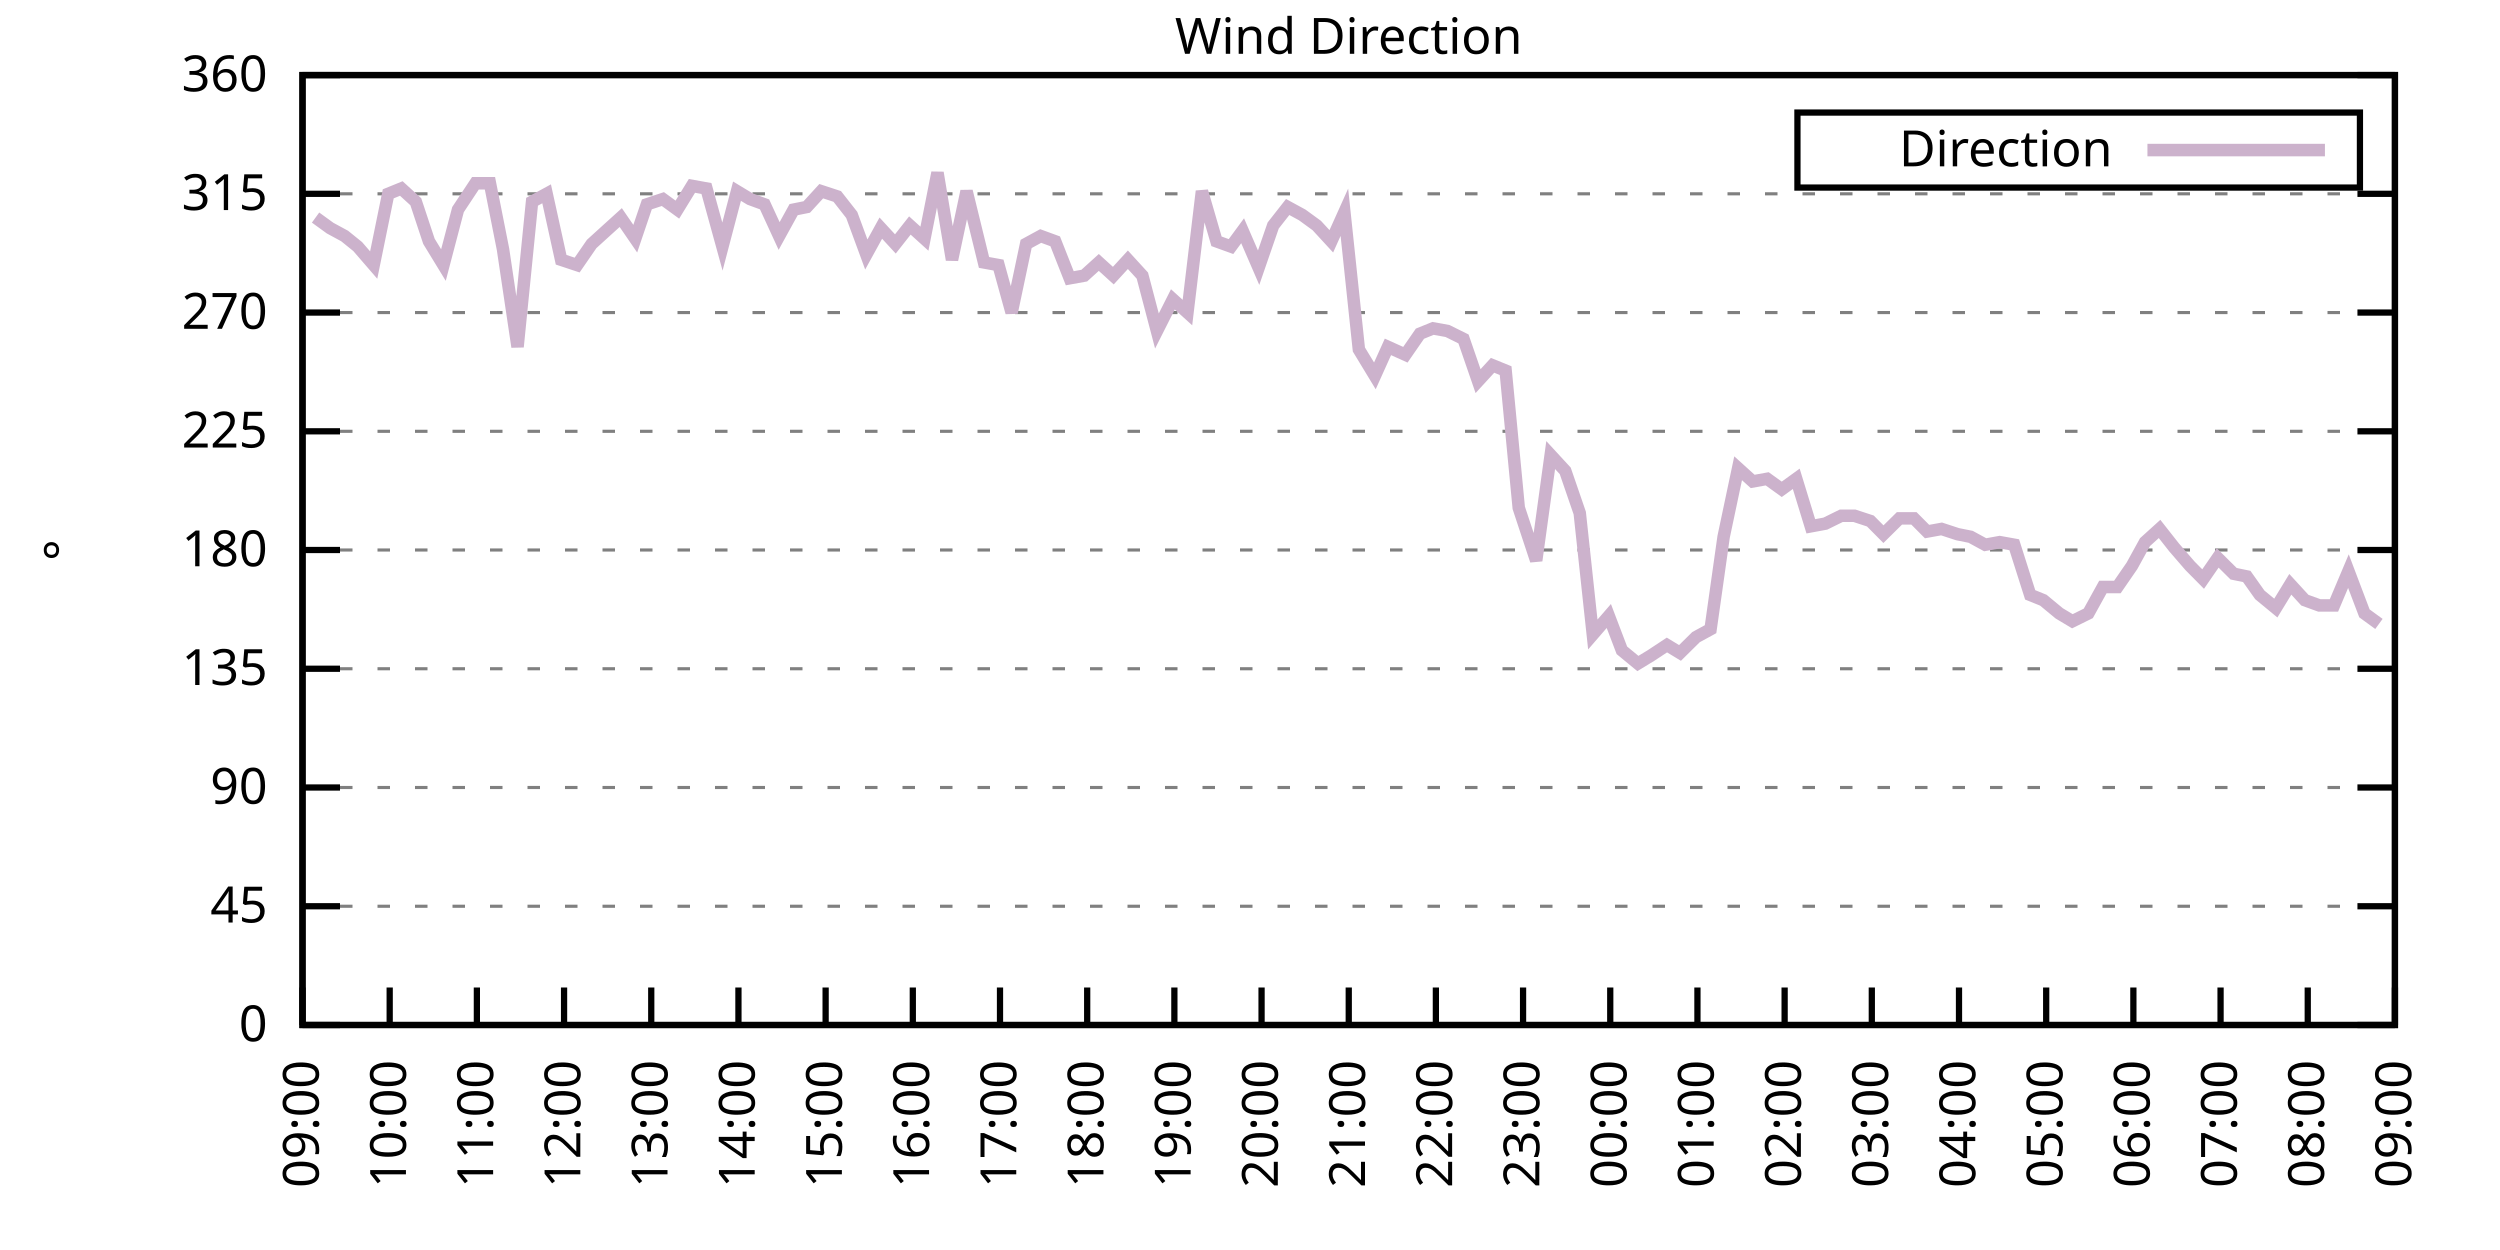
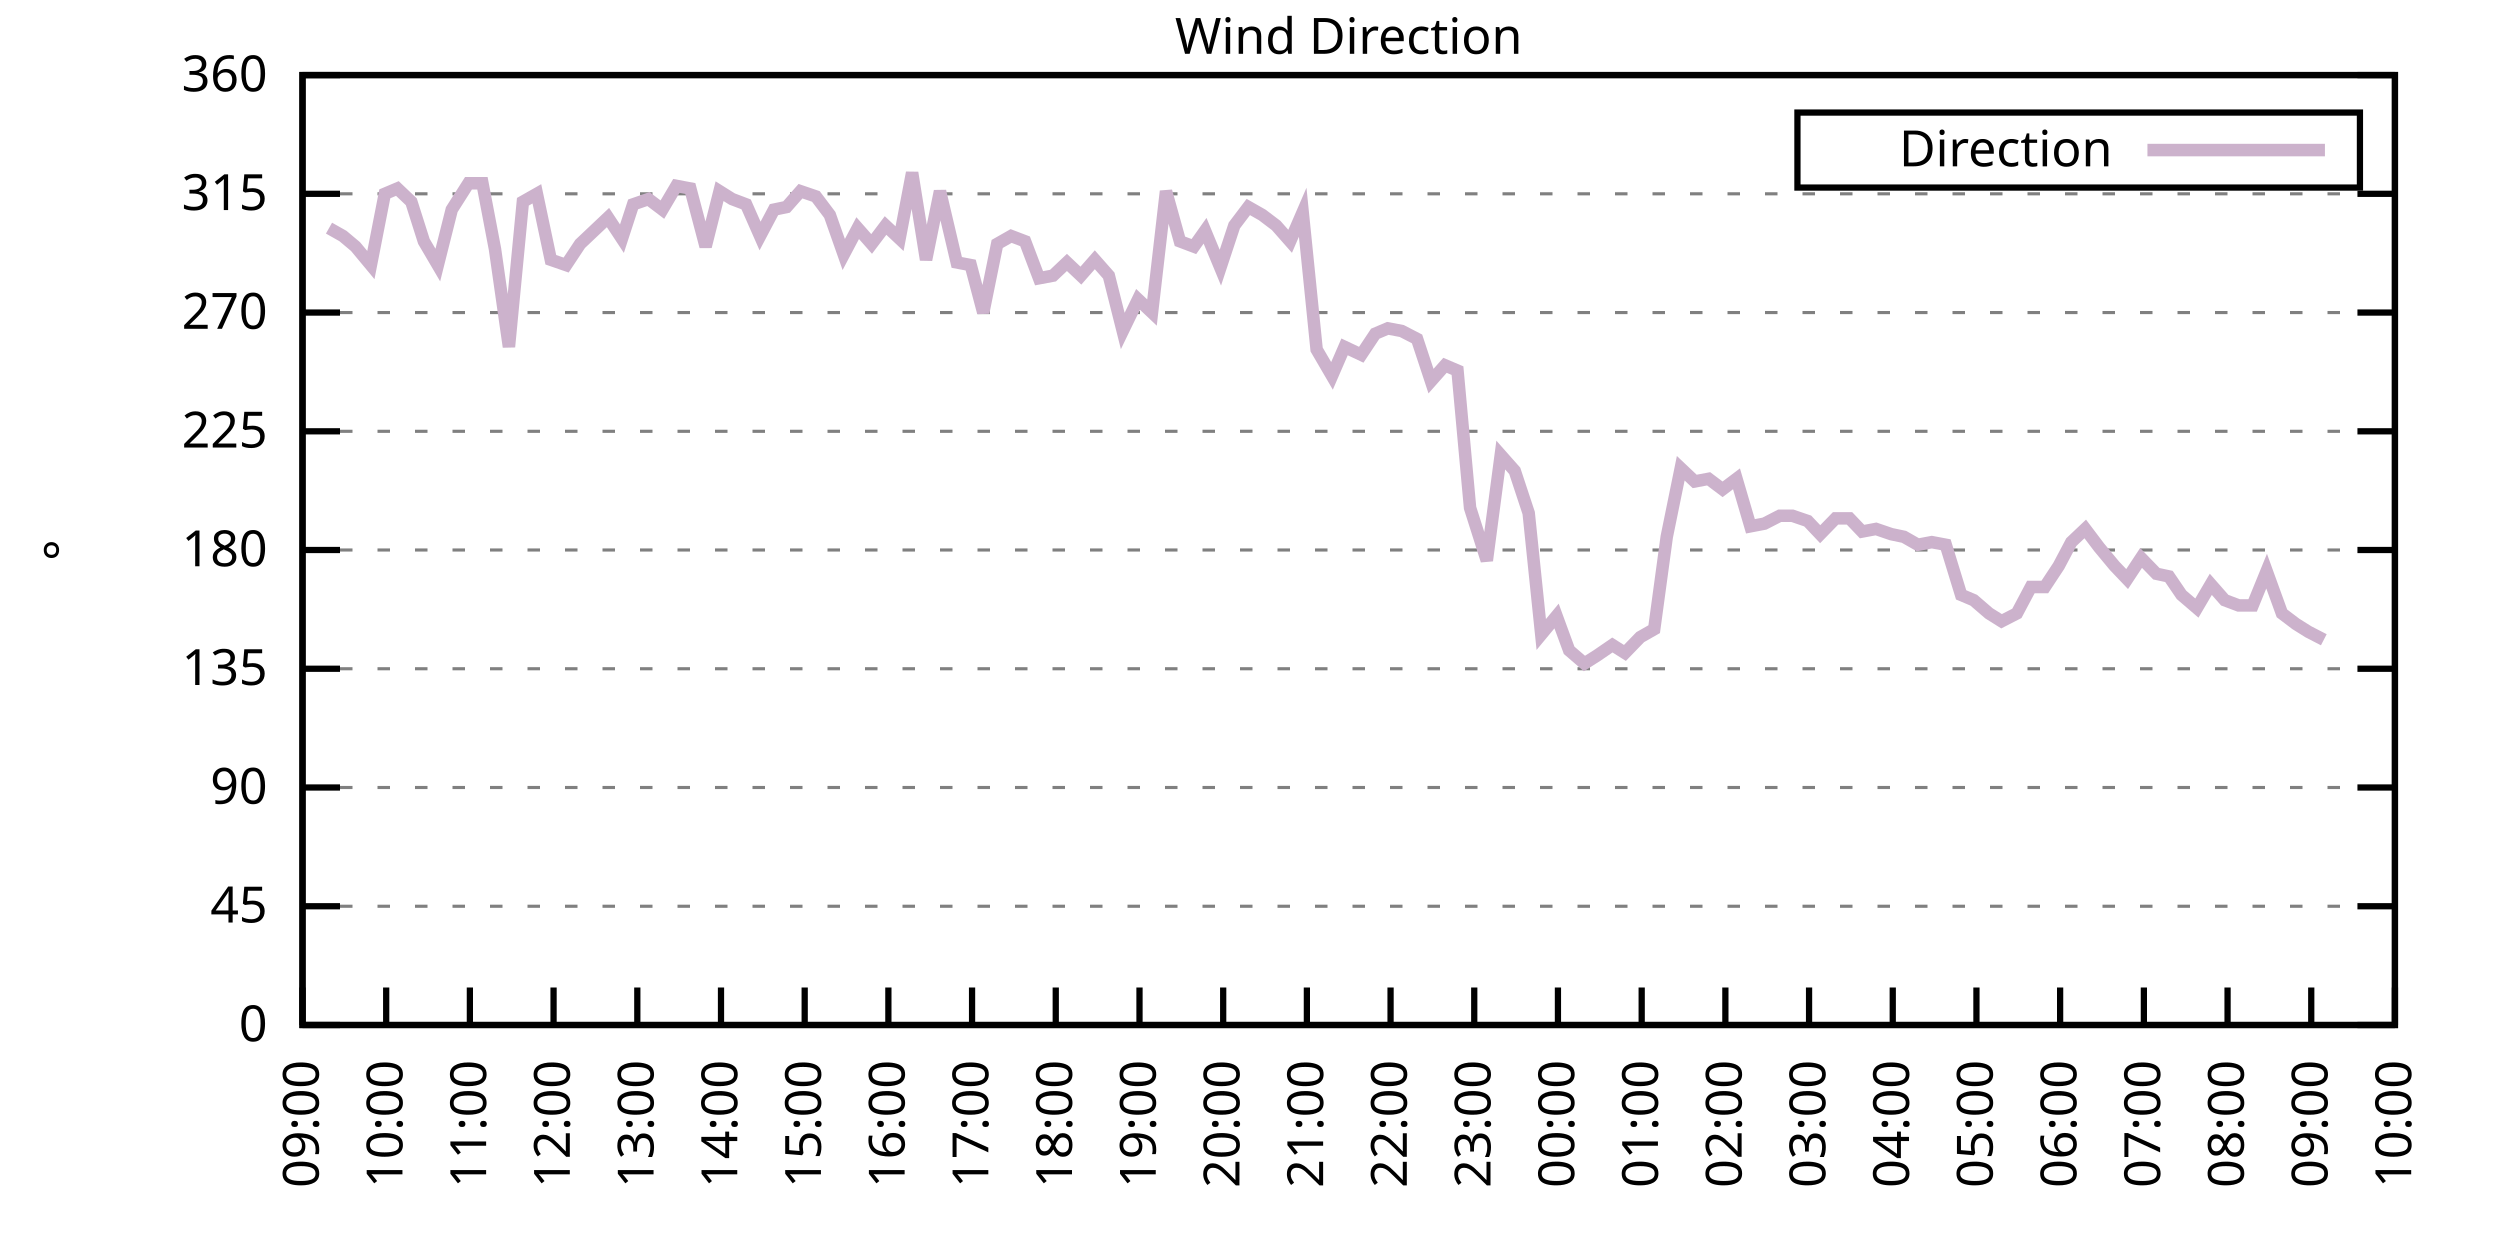
<svg xmlns="http://www.w3.org/2000/svg" xmlns:xlink="http://www.w3.org/1999/xlink" width="400" height="200" viewBox="0 0 400 200">
  <g id="gnuplot_canvas">
    <rect x="0" y="0" width="400" height="200" fill="none" />
    <defs>
      <circle id="gpDot" r="0.5" stroke-width="0.5" stroke="currentColor" />
      <path id="gpPt0" stroke-width="0.333" stroke="currentColor" d="M-1,0 h2 M0,-1 v2" />
      <path id="gpPt1" stroke-width="0.333" stroke="currentColor" d="M-1,-1 L1,1 M1,-1 L-1,1" />
      <path id="gpPt2" stroke-width="0.333" stroke="currentColor" d="M-1,0 L1,0 M0,-1 L0,1 M-1,-1 L1,1 M-1,1 L1,-1" />
      <rect id="gpPt3" stroke-width="0.333" stroke="currentColor" x="-1" y="-1" width="2" height="2" />
      <rect id="gpPt4" stroke-width="0.333" stroke="currentColor" fill="currentColor" x="-1" y="-1" width="2" height="2" />
      <circle id="gpPt5" stroke-width="0.333" stroke="currentColor" cx="0" cy="0" r="1" />
      <use xlink:href="#gpPt5" id="gpPt6" fill="currentColor" stroke="none" />
      <path id="gpPt7" stroke-width="0.333" stroke="currentColor" d="M0,-1.33 L-1.33,0.67 L1.33,0.67 z" />
      <use xlink:href="#gpPt7" id="gpPt8" fill="currentColor" stroke="none" />
      <use xlink:href="#gpPt7" id="gpPt9" stroke="currentColor" transform="rotate(180)" />
      <use xlink:href="#gpPt9" id="gpPt10" fill="currentColor" stroke="none" />
      <use xlink:href="#gpPt3" id="gpPt11" stroke="currentColor" transform="rotate(45)" />
      <use xlink:href="#gpPt11" id="gpPt12" fill="currentColor" stroke="none" />
      <path id="gpPt13" stroke-width="0.333" stroke="currentColor" d="M0,1.330 L1.265,0.411 L0.782,-1.067 L-0.782,-1.076 L-1.265,0.411 z" />
      <use xlink:href="#gpPt13" id="gpPt14" fill="currentColor" stroke="none" />
      <filter id="textbox" filterUnits="objectBoundingBox" x="0" y="0" height="1" width="1">
        <feFlood flood-color="white" flood-opacity="1" result="bgnd" />
        <feComposite in="SourceGraphic" in2="bgnd" operator="atop" />
      </filter>
      <filter id="greybox" filterUnits="objectBoundingBox" x="0" y="0" height="1" width="1">
        <feFlood flood-color="lightgrey" flood-opacity="1" result="grey" />
        <feComposite in="SourceGraphic" in2="grey" operator="atop" />
      </filter>
    </defs>
    <g fill="none" color="white" stroke="currentColor" stroke-width="1.00" stroke-linecap="butt" stroke-linejoin="miter">
</g>
    <g fill="none" color="black" stroke="currentColor" stroke-width="1.00" stroke-linecap="butt" stroke-linejoin="miter">
      <g stroke="none" shape-rendering="crispEdges">
        <polygon fill="rgb(255, 255, 255)" points="48.40,164.00 383.18,164.00 383.18,12.02 48.40,12.02 " />
      </g>
    </g>
    <g fill="none" color="black" stroke="currentColor" stroke-width="1.00" stroke-linecap="butt" stroke-linejoin="miter">
</g>
    <g fill="none" color="black" stroke="black" stroke-width="0.50" stroke-linecap="butt" stroke-linejoin="miter">
</g>
    <g fill="none" color="gray" stroke="currentColor" stroke-width="0.50" stroke-linecap="butt" stroke-linejoin="miter">
      <path stroke="gray" stroke-dasharray="2,4" class="gridline" d="M48.40,164.00 L383.19,164.00  " />
    </g>
    <g fill="none" color="gray" stroke="gray" stroke-width="1.00" stroke-linecap="butt" stroke-linejoin="miter">
</g>
    <g fill="none" color="black" stroke="currentColor" stroke-width="1.00" stroke-linecap="butt" stroke-linejoin="miter">
      <path stroke="black" d="M48.40,164.00 L54.40,164.00 M383.19,164.00 L377.19,164.00  " />
      <g transform="translate(42.80,166.60)" stroke="none" fill="black" font-family="Sans" font-size="8.00" text-anchor="end">
        <text>
          <tspan font-family="Sans"> 0</tspan>
        </text>
      </g>
    </g>
    <g fill="none" color="black" stroke="currentColor" stroke-width="1.00" stroke-linecap="butt" stroke-linejoin="miter">
</g>
    <g fill="none" color="black" stroke="black" stroke-width="0.50" stroke-linecap="butt" stroke-linejoin="miter">
</g>
    <g fill="none" color="gray" stroke="currentColor" stroke-width="0.50" stroke-linecap="butt" stroke-linejoin="miter">
      <path stroke="gray" stroke-dasharray="2,4" class="gridline" d="M48.40,145.00 L383.19,145.00  " />
    </g>
    <g fill="none" color="gray" stroke="gray" stroke-width="1.00" stroke-linecap="butt" stroke-linejoin="miter">
</g>
    <g fill="none" color="black" stroke="currentColor" stroke-width="1.00" stroke-linecap="butt" stroke-linejoin="miter">
      <path stroke="black" d="M48.40,145.00 L54.40,145.00 M383.19,145.00 L377.19,145.00  " />
      <g transform="translate(42.80,147.60)" stroke="none" fill="black" font-family="Sans" font-size="8.00" text-anchor="end">
        <text>
          <tspan font-family="Sans"> 45</tspan>
        </text>
      </g>
    </g>
    <g fill="none" color="black" stroke="currentColor" stroke-width="1.00" stroke-linecap="butt" stroke-linejoin="miter">
</g>
    <g fill="none" color="black" stroke="black" stroke-width="0.50" stroke-linecap="butt" stroke-linejoin="miter">
</g>
    <g fill="none" color="gray" stroke="currentColor" stroke-width="0.50" stroke-linecap="butt" stroke-linejoin="miter">
      <path stroke="gray" stroke-dasharray="2,4" class="gridline" d="M48.40,126.00 L383.19,126.00  " />
    </g>
    <g fill="none" color="gray" stroke="gray" stroke-width="1.00" stroke-linecap="butt" stroke-linejoin="miter">
</g>
    <g fill="none" color="black" stroke="currentColor" stroke-width="1.00" stroke-linecap="butt" stroke-linejoin="miter">
      <path stroke="black" d="M48.40,126.00 L54.40,126.00 M383.19,126.00 L377.19,126.00  " />
      <g transform="translate(42.80,128.60)" stroke="none" fill="black" font-family="Sans" font-size="8.00" text-anchor="end">
        <text>
          <tspan font-family="Sans"> 90</tspan>
        </text>
      </g>
    </g>
    <g fill="none" color="black" stroke="currentColor" stroke-width="1.00" stroke-linecap="butt" stroke-linejoin="miter">
</g>
    <g fill="none" color="black" stroke="black" stroke-width="0.50" stroke-linecap="butt" stroke-linejoin="miter">
</g>
    <g fill="none" color="gray" stroke="currentColor" stroke-width="0.50" stroke-linecap="butt" stroke-linejoin="miter">
      <path stroke="gray" stroke-dasharray="2,4" class="gridline" d="M48.40,107.00 L383.19,107.00  " />
    </g>
    <g fill="none" color="gray" stroke="gray" stroke-width="1.00" stroke-linecap="butt" stroke-linejoin="miter">
</g>
    <g fill="none" color="black" stroke="currentColor" stroke-width="1.00" stroke-linecap="butt" stroke-linejoin="miter">
      <path stroke="black" d="M48.40,107.00 L54.40,107.00 M383.19,107.00 L377.19,107.00  " />
      <g transform="translate(42.80,109.60)" stroke="none" fill="black" font-family="Sans" font-size="8.00" text-anchor="end">
        <text>
          <tspan font-family="Sans"> 135</tspan>
        </text>
      </g>
    </g>
    <g fill="none" color="black" stroke="currentColor" stroke-width="1.00" stroke-linecap="butt" stroke-linejoin="miter">
</g>
    <g fill="none" color="black" stroke="black" stroke-width="0.50" stroke-linecap="butt" stroke-linejoin="miter">
</g>
    <g fill="none" color="gray" stroke="currentColor" stroke-width="0.50" stroke-linecap="butt" stroke-linejoin="miter">
      <path stroke="gray" stroke-dasharray="2,4" class="gridline" d="M48.40,88.00 L383.19,88.00  " />
    </g>
    <g fill="none" color="gray" stroke="gray" stroke-width="1.00" stroke-linecap="butt" stroke-linejoin="miter">
</g>
    <g fill="none" color="black" stroke="currentColor" stroke-width="1.00" stroke-linecap="butt" stroke-linejoin="miter">
      <path stroke="black" d="M48.40,88.00 L54.40,88.00 M383.19,88.00 L377.19,88.00  " />
      <g transform="translate(42.80,90.60)" stroke="none" fill="black" font-family="Sans" font-size="8.00" text-anchor="end">
        <text>
          <tspan font-family="Sans"> 180</tspan>
        </text>
      </g>
    </g>
    <g fill="none" color="black" stroke="currentColor" stroke-width="1.00" stroke-linecap="butt" stroke-linejoin="miter">
</g>
    <g fill="none" color="black" stroke="black" stroke-width="0.50" stroke-linecap="butt" stroke-linejoin="miter">
</g>
    <g fill="none" color="gray" stroke="currentColor" stroke-width="0.50" stroke-linecap="butt" stroke-linejoin="miter">
      <path stroke="gray" stroke-dasharray="2,4" class="gridline" d="M48.40,69.01 L383.19,69.01  " />
    </g>
    <g fill="none" color="gray" stroke="gray" stroke-width="1.00" stroke-linecap="butt" stroke-linejoin="miter">
</g>
    <g fill="none" color="black" stroke="currentColor" stroke-width="1.00" stroke-linecap="butt" stroke-linejoin="miter">
      <path stroke="black" d="M48.40,69.01 L54.40,69.01 M383.19,69.01 L377.19,69.01  " />
      <g transform="translate(42.80,71.61)" stroke="none" fill="black" font-family="Sans" font-size="8.00" text-anchor="end">
        <text>
          <tspan font-family="Sans"> 225</tspan>
        </text>
      </g>
    </g>
    <g fill="none" color="black" stroke="currentColor" stroke-width="1.00" stroke-linecap="butt" stroke-linejoin="miter">
</g>
    <g fill="none" color="black" stroke="black" stroke-width="0.50" stroke-linecap="butt" stroke-linejoin="miter">
</g>
    <g fill="none" color="gray" stroke="currentColor" stroke-width="0.50" stroke-linecap="butt" stroke-linejoin="miter">
      <path stroke="gray" stroke-dasharray="2,4" class="gridline" d="M48.40,50.01 L383.19,50.01  " />
    </g>
    <g fill="none" color="gray" stroke="gray" stroke-width="1.00" stroke-linecap="butt" stroke-linejoin="miter">
</g>
    <g fill="none" color="black" stroke="currentColor" stroke-width="1.00" stroke-linecap="butt" stroke-linejoin="miter">
      <path stroke="black" d="M48.40,50.01 L54.40,50.01 M383.19,50.01 L377.19,50.01  " />
      <g transform="translate(42.80,52.61)" stroke="none" fill="black" font-family="Sans" font-size="8.00" text-anchor="end">
        <text>
          <tspan font-family="Sans"> 270</tspan>
        </text>
      </g>
    </g>
    <g fill="none" color="black" stroke="currentColor" stroke-width="1.00" stroke-linecap="butt" stroke-linejoin="miter">
</g>
    <g fill="none" color="black" stroke="black" stroke-width="0.50" stroke-linecap="butt" stroke-linejoin="miter">
</g>
    <g fill="none" color="gray" stroke="currentColor" stroke-width="0.50" stroke-linecap="butt" stroke-linejoin="miter">
      <path stroke="gray" stroke-dasharray="2,4" class="gridline" d="M48.40,31.01 L383.19,31.01  " />
    </g>
    <g fill="none" color="gray" stroke="gray" stroke-width="1.00" stroke-linecap="butt" stroke-linejoin="miter">
</g>
    <g fill="none" color="black" stroke="currentColor" stroke-width="1.00" stroke-linecap="butt" stroke-linejoin="miter">
      <path stroke="black" d="M48.40,31.01 L54.40,31.01 M383.19,31.01 L377.19,31.01  " />
      <g transform="translate(42.80,33.61)" stroke="none" fill="black" font-family="Sans" font-size="8.00" text-anchor="end">
        <text>
          <tspan font-family="Sans"> 315</tspan>
        </text>
      </g>
    </g>
    <g fill="none" color="black" stroke="currentColor" stroke-width="1.00" stroke-linecap="butt" stroke-linejoin="miter">
</g>
    <g fill="none" color="black" stroke="black" stroke-width="0.50" stroke-linecap="butt" stroke-linejoin="miter">
</g>
    <g fill="none" color="gray" stroke="currentColor" stroke-width="0.50" stroke-linecap="butt" stroke-linejoin="miter">
      <path stroke="gray" stroke-dasharray="2,4" class="gridline" d="M48.40,12.01 L383.19,12.01  " />
    </g>
    <g fill="none" color="gray" stroke="gray" stroke-width="1.00" stroke-linecap="butt" stroke-linejoin="miter">
</g>
    <g fill="none" color="black" stroke="currentColor" stroke-width="1.00" stroke-linecap="butt" stroke-linejoin="miter">
      <path stroke="black" d="M48.40,12.01 L54.40,12.01 M383.19,12.01 L377.19,12.01  " />
      <g transform="translate(42.80,14.61)" stroke="none" fill="black" font-family="Sans" font-size="8.00" text-anchor="end">
        <text>
          <tspan font-family="Sans"> 360</tspan>
        </text>
      </g>
    </g>
    <g fill="none" color="black" stroke="currentColor" stroke-width="1.00" stroke-linecap="butt" stroke-linejoin="miter">
      <path stroke="black" d="M48.40,164.00 L48.40,158.00  " />
      <g transform="translate(51.00,169.60) rotate(270.00)" stroke="none" fill="black" font-family="Sans" font-size="8.00" text-anchor="end">
        <text>
          <tspan font-family="Sans">09:00</tspan>
        </text>
      </g>
    </g>
    <g fill="none" color="black" stroke="currentColor" stroke-width="1.00" stroke-linecap="butt" stroke-linejoin="miter">
-       <path stroke="black" d="M62.35,164.00 L62.35,158.00  " />
-       <g transform="translate(64.95,169.60) rotate(270.00)" stroke="none" fill="black" font-family="Sans" font-size="8.00" text-anchor="end">
+       <path stroke="black" d="M61.79,164.00 L61.79,158.00  " />
+       <g transform="translate(64.39,169.60) rotate(270.00)" stroke="none" fill="black" font-family="Sans" font-size="8.00" text-anchor="end">
        <text>
          <tspan font-family="Sans">10:00</tspan>
        </text>
      </g>
    </g>
    <g fill="none" color="black" stroke="currentColor" stroke-width="1.00" stroke-linecap="butt" stroke-linejoin="miter">
-       <path stroke="black" d="M76.30,164.00 L76.30,158.00  " />
-       <g transform="translate(78.90,169.60) rotate(270.00)" stroke="none" fill="black" font-family="Sans" font-size="8.00" text-anchor="end">
+       <path stroke="black" d="M75.18,164.00 L75.18,158.00  " />
+       <g transform="translate(77.78,169.60) rotate(270.00)" stroke="none" fill="black" font-family="Sans" font-size="8.00" text-anchor="end">
        <text>
          <tspan font-family="Sans">11:00</tspan>
        </text>
      </g>
    </g>
    <g fill="none" color="black" stroke="currentColor" stroke-width="1.00" stroke-linecap="butt" stroke-linejoin="miter">
-       <path stroke="black" d="M90.25,164.00 L90.25,158.00  " />
-       <g transform="translate(92.85,169.60) rotate(270.00)" stroke="none" fill="black" font-family="Sans" font-size="8.00" text-anchor="end">
+       <path stroke="black" d="M88.57,164.00 L88.57,158.00  " />
+       <g transform="translate(91.17,169.60) rotate(270.00)" stroke="none" fill="black" font-family="Sans" font-size="8.00" text-anchor="end">
        <text>
          <tspan font-family="Sans">12:00</tspan>
        </text>
      </g>
    </g>
    <g fill="none" color="black" stroke="currentColor" stroke-width="1.00" stroke-linecap="butt" stroke-linejoin="miter">
-       <path stroke="black" d="M104.20,164.00 L104.20,158.00  " />
-       <g transform="translate(106.80,169.60) rotate(270.00)" stroke="none" fill="black" font-family="Sans" font-size="8.00" text-anchor="end">
+       <path stroke="black" d="M101.97,164.00 L101.97,158.00  " />
+       <g transform="translate(104.57,169.60) rotate(270.00)" stroke="none" fill="black" font-family="Sans" font-size="8.00" text-anchor="end">
        <text>
          <tspan font-family="Sans">13:00</tspan>
        </text>
      </g>
    </g>
    <g fill="none" color="black" stroke="currentColor" stroke-width="1.00" stroke-linecap="butt" stroke-linejoin="miter">
-       <path stroke="black" d="M118.15,164.00 L118.15,158.00  " />
-       <g transform="translate(120.75,169.60) rotate(270.00)" stroke="none" fill="black" font-family="Sans" font-size="8.00" text-anchor="end">
+       <path stroke="black" d="M115.36,164.00 L115.36,158.00  " />
+       <g transform="translate(117.96,169.60) rotate(270.00)" stroke="none" fill="black" font-family="Sans" font-size="8.00" text-anchor="end">
        <text>
          <tspan font-family="Sans">14:00</tspan>
        </text>
      </g>
    </g>
    <g fill="none" color="black" stroke="currentColor" stroke-width="1.00" stroke-linecap="butt" stroke-linejoin="miter">
-       <path stroke="black" d="M132.10,164.00 L132.10,158.00  " />
-       <g transform="translate(134.70,169.60) rotate(270.00)" stroke="none" fill="black" font-family="Sans" font-size="8.00" text-anchor="end">
+       <path stroke="black" d="M128.75,164.00 L128.75,158.00  " />
+       <g transform="translate(131.35,169.60) rotate(270.00)" stroke="none" fill="black" font-family="Sans" font-size="8.00" text-anchor="end">
        <text>
          <tspan font-family="Sans">15:00</tspan>
        </text>
      </g>
    </g>
    <g fill="none" color="black" stroke="currentColor" stroke-width="1.00" stroke-linecap="butt" stroke-linejoin="miter">
-       <path stroke="black" d="M146.05,164.00 L146.05,158.00  " />
-       <g transform="translate(148.65,169.60) rotate(270.00)" stroke="none" fill="black" font-family="Sans" font-size="8.00" text-anchor="end">
+       <path stroke="black" d="M142.14,164.00 L142.14,158.00  " />
+       <g transform="translate(144.74,169.60) rotate(270.00)" stroke="none" fill="black" font-family="Sans" font-size="8.00" text-anchor="end">
        <text>
          <tspan font-family="Sans">16:00</tspan>
        </text>
      </g>
    </g>
    <g fill="none" color="black" stroke="currentColor" stroke-width="1.00" stroke-linecap="butt" stroke-linejoin="miter">
-       <path stroke="black" d="M160.00,164.00 L160.00,158.00  " />
-       <g transform="translate(162.60,169.60) rotate(270.00)" stroke="none" fill="black" font-family="Sans" font-size="8.00" text-anchor="end">
+       <path stroke="black" d="M155.53,164.00 L155.53,158.00  " />
+       <g transform="translate(158.13,169.60) rotate(270.00)" stroke="none" fill="black" font-family="Sans" font-size="8.00" text-anchor="end">
        <text>
          <tspan font-family="Sans">17:00</tspan>
        </text>
      </g>
    </g>
    <g fill="none" color="black" stroke="currentColor" stroke-width="1.00" stroke-linecap="butt" stroke-linejoin="miter">
-       <path stroke="black" d="M173.95,164.00 L173.95,158.00  " />
-       <g transform="translate(176.55,169.60) rotate(270.00)" stroke="none" fill="black" font-family="Sans" font-size="8.00" text-anchor="end">
+       <path stroke="black" d="M168.92,164.00 L168.92,158.00  " />
+       <g transform="translate(171.52,169.60) rotate(270.00)" stroke="none" fill="black" font-family="Sans" font-size="8.00" text-anchor="end">
        <text>
          <tspan font-family="Sans">18:00</tspan>
        </text>
      </g>
    </g>
    <g fill="none" color="black" stroke="currentColor" stroke-width="1.00" stroke-linecap="butt" stroke-linejoin="miter">
-       <path stroke="black" d="M187.90,164.00 L187.90,158.00  " />
-       <g transform="translate(190.50,169.60) rotate(270.00)" stroke="none" fill="black" font-family="Sans" font-size="8.00" text-anchor="end">
+       <path stroke="black" d="M182.32,164.00 L182.32,158.00  " />
+       <g transform="translate(184.92,169.60) rotate(270.00)" stroke="none" fill="black" font-family="Sans" font-size="8.00" text-anchor="end">
        <text>
          <tspan font-family="Sans">19:00</tspan>
        </text>
      </g>
    </g>
    <g fill="none" color="black" stroke="currentColor" stroke-width="1.00" stroke-linecap="butt" stroke-linejoin="miter">
-       <path stroke="black" d="M201.85,164.00 L201.85,158.00  " />
-       <g transform="translate(204.45,169.60) rotate(270.00)" stroke="none" fill="black" font-family="Sans" font-size="8.00" text-anchor="end">
+       <path stroke="black" d="M195.71,164.00 L195.71,158.00  " />
+       <g transform="translate(198.31,169.60) rotate(270.00)" stroke="none" fill="black" font-family="Sans" font-size="8.00" text-anchor="end">
        <text>
          <tspan font-family="Sans">20:00</tspan>
        </text>
      </g>
    </g>
    <g fill="none" color="black" stroke="currentColor" stroke-width="1.00" stroke-linecap="butt" stroke-linejoin="miter">
-       <path stroke="black" d="M215.80,164.00 L215.80,158.00  " />
-       <g transform="translate(218.40,169.60) rotate(270.00)" stroke="none" fill="black" font-family="Sans" font-size="8.00" text-anchor="end">
+       <path stroke="black" d="M209.10,164.00 L209.10,158.00  " />
+       <g transform="translate(211.70,169.60) rotate(270.00)" stroke="none" fill="black" font-family="Sans" font-size="8.00" text-anchor="end">
        <text>
          <tspan font-family="Sans">21:00</tspan>
        </text>
      </g>
    </g>
    <g fill="none" color="black" stroke="currentColor" stroke-width="1.00" stroke-linecap="butt" stroke-linejoin="miter">
-       <path stroke="black" d="M229.74,164.00 L229.74,158.00  " />
-       <g transform="translate(232.34,169.60) rotate(270.00)" stroke="none" fill="black" font-family="Sans" font-size="8.00" text-anchor="end">
+       <path stroke="black" d="M222.49,164.00 L222.49,158.00  " />
+       <g transform="translate(225.09,169.60) rotate(270.00)" stroke="none" fill="black" font-family="Sans" font-size="8.00" text-anchor="end">
        <text>
          <tspan font-family="Sans">22:00</tspan>
        </text>
      </g>
    </g>
    <g fill="none" color="black" stroke="currentColor" stroke-width="1.00" stroke-linecap="butt" stroke-linejoin="miter">
-       <path stroke="black" d="M243.69,164.00 L243.69,158.00  " />
-       <g transform="translate(246.29,169.60) rotate(270.00)" stroke="none" fill="black" font-family="Sans" font-size="8.00" text-anchor="end">
+       <path stroke="black" d="M235.88,164.00 L235.88,158.00  " />
+       <g transform="translate(238.48,169.60) rotate(270.00)" stroke="none" fill="black" font-family="Sans" font-size="8.00" text-anchor="end">
        <text>
          <tspan font-family="Sans">23:00</tspan>
        </text>
      </g>
    </g>
    <g fill="none" color="black" stroke="currentColor" stroke-width="1.00" stroke-linecap="butt" stroke-linejoin="miter">
-       <path stroke="black" d="M257.64,164.00 L257.64,158.00  " />
-       <g transform="translate(260.24,169.60) rotate(270.00)" stroke="none" fill="black" font-family="Sans" font-size="8.00" text-anchor="end">
+       <path stroke="black" d="M249.27,164.00 L249.27,158.00  " />
+       <g transform="translate(251.87,169.60) rotate(270.00)" stroke="none" fill="black" font-family="Sans" font-size="8.00" text-anchor="end">
        <text>
          <tspan font-family="Sans">00:00</tspan>
        </text>
      </g>
    </g>
    <g fill="none" color="black" stroke="currentColor" stroke-width="1.00" stroke-linecap="butt" stroke-linejoin="miter">
-       <path stroke="black" d="M271.59,164.00 L271.59,158.00  " />
-       <g transform="translate(274.19,169.60) rotate(270.00)" stroke="none" fill="black" font-family="Sans" font-size="8.00" text-anchor="end">
+       <path stroke="black" d="M262.67,164.00 L262.67,158.00  " />
+       <g transform="translate(265.27,169.60) rotate(270.00)" stroke="none" fill="black" font-family="Sans" font-size="8.00" text-anchor="end">
        <text>
          <tspan font-family="Sans">01:00</tspan>
        </text>
      </g>
    </g>
    <g fill="none" color="black" stroke="currentColor" stroke-width="1.00" stroke-linecap="butt" stroke-linejoin="miter">
-       <path stroke="black" d="M285.54,164.00 L285.54,158.00  " />
-       <g transform="translate(288.14,169.60) rotate(270.00)" stroke="none" fill="black" font-family="Sans" font-size="8.00" text-anchor="end">
+       <path stroke="black" d="M276.06,164.00 L276.06,158.00  " />
+       <g transform="translate(278.66,169.60) rotate(270.00)" stroke="none" fill="black" font-family="Sans" font-size="8.00" text-anchor="end">
        <text>
          <tspan font-family="Sans">02:00</tspan>
        </text>
      </g>
    </g>
    <g fill="none" color="black" stroke="currentColor" stroke-width="1.00" stroke-linecap="butt" stroke-linejoin="miter">
-       <path stroke="black" d="M299.49,164.00 L299.49,158.00  " />
-       <g transform="translate(302.09,169.60) rotate(270.00)" stroke="none" fill="black" font-family="Sans" font-size="8.00" text-anchor="end">
+       <path stroke="black" d="M289.45,164.00 L289.45,158.00  " />
+       <g transform="translate(292.05,169.60) rotate(270.00)" stroke="none" fill="black" font-family="Sans" font-size="8.00" text-anchor="end">
        <text>
          <tspan font-family="Sans">03:00</tspan>
        </text>
      </g>
    </g>
    <g fill="none" color="black" stroke="currentColor" stroke-width="1.00" stroke-linecap="butt" stroke-linejoin="miter">
-       <path stroke="black" d="M313.44,164.00 L313.44,158.00  " />
-       <g transform="translate(316.04,169.60) rotate(270.00)" stroke="none" fill="black" font-family="Sans" font-size="8.00" text-anchor="end">
+       <path stroke="black" d="M302.84,164.00 L302.84,158.00  " />
+       <g transform="translate(305.44,169.60) rotate(270.00)" stroke="none" fill="black" font-family="Sans" font-size="8.00" text-anchor="end">
        <text>
          <tspan font-family="Sans">04:00</tspan>
        </text>
      </g>
    </g>
    <g fill="none" color="black" stroke="currentColor" stroke-width="1.00" stroke-linecap="butt" stroke-linejoin="miter">
-       <path stroke="black" d="M327.39,164.00 L327.39,158.00  " />
-       <g transform="translate(329.99,169.60) rotate(270.00)" stroke="none" fill="black" font-family="Sans" font-size="8.00" text-anchor="end">
+       <path stroke="black" d="M316.23,164.00 L316.23,158.00  " />
+       <g transform="translate(318.83,169.60) rotate(270.00)" stroke="none" fill="black" font-family="Sans" font-size="8.00" text-anchor="end">
        <text>
          <tspan font-family="Sans">05:00</tspan>
        </text>
      </g>
    </g>
    <g fill="none" color="black" stroke="currentColor" stroke-width="1.00" stroke-linecap="butt" stroke-linejoin="miter">
-       <path stroke="black" d="M341.34,164.00 L341.34,158.00  " />
-       <g transform="translate(343.94,169.60) rotate(270.00)" stroke="none" fill="black" font-family="Sans" font-size="8.00" text-anchor="end">
+       <path stroke="black" d="M329.62,164.00 L329.62,158.00  " />
+       <g transform="translate(332.22,169.60) rotate(270.00)" stroke="none" fill="black" font-family="Sans" font-size="8.00" text-anchor="end">
        <text>
          <tspan font-family="Sans">06:00</tspan>
        </text>
      </g>
    </g>
    <g fill="none" color="black" stroke="currentColor" stroke-width="1.00" stroke-linecap="butt" stroke-linejoin="miter">
-       <path stroke="black" d="M355.29,164.00 L355.29,158.00  " />
-       <g transform="translate(357.89,169.60) rotate(270.00)" stroke="none" fill="black" font-family="Sans" font-size="8.00" text-anchor="end">
+       <path stroke="black" d="M343.02,164.00 L343.02,158.00  " />
+       <g transform="translate(345.62,169.60) rotate(270.00)" stroke="none" fill="black" font-family="Sans" font-size="8.00" text-anchor="end">
        <text>
          <tspan font-family="Sans">07:00</tspan>
        </text>
      </g>
    </g>
    <g fill="none" color="black" stroke="currentColor" stroke-width="1.00" stroke-linecap="butt" stroke-linejoin="miter">
-       <path stroke="black" d="M369.24,164.00 L369.24,158.00  " />
-       <g transform="translate(371.84,169.60) rotate(270.00)" stroke="none" fill="black" font-family="Sans" font-size="8.00" text-anchor="end">
+       <path stroke="black" d="M356.41,164.00 L356.41,158.00  " />
+       <g transform="translate(359.01,169.60) rotate(270.00)" stroke="none" fill="black" font-family="Sans" font-size="8.00" text-anchor="end">
        <text>
          <tspan font-family="Sans">08:00</tspan>
+         </text>
+       </g>
+     </g>
+     <g fill="none" color="black" stroke="currentColor" stroke-width="1.00" stroke-linecap="butt" stroke-linejoin="miter">
+       <path stroke="black" d="M369.80,164.00 L369.80,158.00  " />
+       <g transform="translate(372.40,169.60) rotate(270.00)" stroke="none" fill="black" font-family="Sans" font-size="8.00" text-anchor="end">
+         <text>
+           <tspan font-family="Sans">09:00</tspan>
        </text>
      </g>
    </g>
    <g fill="none" color="black" stroke="currentColor" stroke-width="1.00" stroke-linecap="butt" stroke-linejoin="miter">
      <path stroke="black" d="M383.19,164.00 L383.19,158.00  " />
      <g transform="translate(385.79,169.60) rotate(270.00)" stroke="none" fill="black" font-family="Sans" font-size="8.00" text-anchor="end">
        <text>
-           <tspan font-family="Sans">09:00</tspan>
+           <tspan font-family="Sans">10:00</tspan>
        </text>
      </g>
    </g>
    <g fill="none" color="black" stroke="currentColor" stroke-width="1.00" stroke-linecap="butt" stroke-linejoin="miter">
</g>
    <g fill="none" color="black" stroke="currentColor" stroke-width="1.00" stroke-linecap="butt" stroke-linejoin="miter">
      <path stroke="black" d="M48.40,12.01 L48.40,164.00 L383.19,164.00 L383.19,12.01 L48.40,12.01 Z  " />
    </g>
    <g fill="none" color="black" stroke="currentColor" stroke-width="1.00" stroke-linecap="butt" stroke-linejoin="miter">
</g>
    <g fill="none" color="black" stroke="currentColor" stroke-width="1.00" stroke-linecap="butt" stroke-linejoin="miter">
      <path stroke="black" d="M287.59,30.01 L287.59,18.01 L377.59,18.01 L377.59,30.01 L287.59,30.01 Z  " />
    </g>
    <g id="Wind_direction_plot_1">
      <g fill="none" color="white" stroke="black" stroke-width="2.00" stroke-linecap="butt" stroke-linejoin="miter">
</g>
      <g fill="none" color="black" stroke="currentColor" stroke-width="2.00" stroke-linecap="butt" stroke-linejoin="miter">
        <g transform="translate(337.99,26.61)" stroke="none" fill="black" font-family="Sans" font-size="8.00" text-anchor="end">
          <text>
            <tspan font-family="Sans">Direction</tspan>
          </text>
        </g>
      </g>
      <g fill="none" color="black" stroke="currentColor" stroke-width="2.00" stroke-linecap="butt" stroke-linejoin="miter">
-         <path stroke="rgb(204, 178, 204)" d="M343.59,24.01 L371.99,24.01 M50.49,34.81 L52.82,36.50 L55.14,37.76 L57.23,39.45 L59.79,42.41 L62.12,31.01   L64.21,30.16 L66.53,32.28 L68.63,38.61 L70.95,42.41 L73.28,33.54 L76.07,29.32 L78.39,29.32 L80.48,39.87   L82.81,55.50 L85.13,32.28 L87.46,31.01 L89.78,41.56 L92.34,42.41 L94.67,39.03 L96.99,36.92 L99.32,34.81   L101.64,38.19 L103.50,32.70 L106.06,31.85 L108.38,33.54 L110.71,29.74 L113.03,30.16 L115.59,39.45 L117.92,30.59   L120.01,31.85 L122.33,32.70 L124.66,37.76 L126.98,33.54 L129.08,33.12 L131.40,30.59 L133.96,31.43 L136.28,34.39   L138.61,40.72 L140.93,36.50 L143.26,39.03 L145.58,36.08 L147.91,38.19 L150.00,27.63 L152.32,41.56 L154.65,30.59   L157.44,41.99 L159.76,42.41 L161.86,50.01 L164.18,39.03 L166.51,37.76 L168.83,38.61 L171.16,44.52 L173.48,44.10   L175.81,41.99 L178.13,44.10 L180.46,41.56 L182.78,44.10 L185.11,52.96 L187.66,47.90 L189.99,50.01 L192.31,30.59   L194.64,38.61 L196.96,39.45 L198.82,36.92 L201.38,42.83 L203.71,36.08 L206.03,33.12 L208.36,34.39 L210.68,36.08   L213.01,38.61 L215.10,33.96 L217.42,55.92 L219.98,60.14 L222.07,55.50 L224.86,56.76 L227.19,53.39 L229.28,52.54   L231.60,52.96 L234.16,54.23 L236.49,60.98 L238.81,58.45 L240.90,59.30 L243.00,81.25 L245.79,89.69 L248.11,72.81   L250.44,75.34 L252.76,82.09 L254.85,101.52 L257.41,98.56 L259.50,104.05 L262.06,106.16 L264.15,104.89 L266.71,103.20   L268.80,104.47 L271.36,101.94 L273.69,100.67 L275.78,85.89 L278.10,74.92 L280.43,77.03 L282.75,76.61 L285.08,78.29   L287.40,76.61 L289.73,84.21 L292.05,83.78 L294.61,82.52 L296.70,82.52 L299.26,83.36 L301.35,85.47 L303.91,82.94   L306.23,82.94 L308.33,85.05 L310.65,84.63 L313.21,85.47 L315.30,85.89 L317.63,87.16 L319.95,86.74 L322.28,87.16   L324.83,95.18 L326.93,96.03 L329.48,98.14 L331.58,99.40 L334.13,98.14 L336.46,93.92 L338.78,93.92 L341.11,90.54   L343.20,86.74 L345.53,84.63 L347.85,87.58 L350.41,90.54 L352.50,92.65 L354.83,89.27 L357.38,91.80 L359.48,92.23   L361.57,95.18 L364.13,97.29 L366.45,93.49 L368.78,96.03 L371.10,96.87 L373.43,96.87 L375.75,91.38 L378.31,98.14   L380.63,99.83  " />
+         <path stroke="rgb(204, 178, 204)" d="M343.59,24.01 L371.99,24.01 M52.64,36.50 L54.87,37.76 L56.88,39.45 L59.34,42.41 L61.57,31.01 L63.58,30.16   L65.81,32.28 L67.82,38.61 L70.05,42.41 L72.28,33.54 L74.96,29.32 L77.19,29.32 L79.20,39.87 L81.43,55.50   L83.66,32.28 L85.90,31.01 L88.13,41.56 L90.58,42.41 L92.82,39.03 L95.05,36.92 L97.28,34.81 L99.51,38.19   L101.30,32.70 L103.75,31.85 L105.98,33.54 L108.22,29.74 L110.45,30.16 L112.90,39.45 L115.13,30.59 L117.14,31.85   L119.38,32.70 L121.61,37.76 L123.84,33.54 L125.85,33.12 L128.08,30.59 L130.54,31.43 L132.77,34.39 L135.00,40.72   L137.23,36.50 L139.46,39.03 L141.69,36.08 L143.93,38.19 L145.94,27.63 L148.17,41.56 L150.40,30.59 L153.08,41.99   L155.31,42.41 L157.32,50.01 L159.55,39.03 L161.78,37.76 L164.01,38.61 L166.25,44.52 L168.48,44.10 L170.71,41.99   L172.94,44.10 L175.17,41.56 L177.41,44.10 L179.64,52.96 L182.09,47.90 L184.32,50.01 L186.56,30.59 L188.79,38.61   L191.02,39.45 L192.81,36.92 L195.26,42.83 L197.49,36.08 L199.73,33.12 L201.96,34.39 L204.19,36.08 L206.42,38.61   L208.43,33.96 L210.66,55.92 L213.12,60.14 L215.13,55.50 L217.80,56.76 L220.04,53.39 L222.04,52.54 L224.28,52.96   L226.73,54.23 L228.96,60.98 L231.20,58.45 L233.20,59.30 L235.21,81.25 L237.89,89.69 L240.12,72.81 L242.36,75.34   L244.59,82.09 L246.60,101.52 L249.05,98.56 L251.06,104.05 L253.51,106.16 L255.52,104.89 L257.98,103.20 L259.99,104.47   L262.44,101.94 L264.67,100.67 L266.68,85.89 L268.92,74.92 L271.15,77.03 L273.38,76.61 L275.61,78.29 L277.84,76.61   L280.07,84.21 L282.31,83.78 L284.76,82.52 L286.77,82.52 L289.23,83.36 L291.23,85.47 L293.69,82.94 L295.92,82.94   L297.93,85.05 L300.16,84.63 L302.62,85.47 L304.63,85.89 L306.86,87.16 L309.09,86.74 L311.32,87.16 L313.78,95.18   L315.79,96.03 L318.24,98.14 L320.25,99.40 L322.70,98.14 L324.94,93.92 L327.17,93.92 L329.40,90.54 L331.41,86.74   L333.64,84.63 L335.87,87.58 L338.33,90.54 L340.34,92.65 L342.57,89.27 L345.02,91.80 L347.03,92.23 L349.04,95.18   L351.50,97.29 L353.73,93.49 L355.96,96.03 L358.19,96.87 L360.42,96.87 L362.66,91.38 L365.11,98.14 L367.34,99.83   L369.35,101.09 L371.81,102.36  " />
      </g>
    </g>
    <g fill="none" color="black" stroke="currentColor" stroke-width="2.00" stroke-linecap="butt" stroke-linejoin="miter">
</g>
    <g fill="none" color="black" stroke="black" stroke-width="1.00" stroke-linecap="butt" stroke-linejoin="miter">
</g>
    <g fill="none" color="black" stroke="currentColor" stroke-width="1.00" stroke-linecap="butt" stroke-linejoin="miter">
      <path stroke="black" d="M48.40,12.01 L48.40,164.00 L383.19,164.00 L383.19,12.01 L48.40,12.01 Z  " />
      <g transform="translate(12.80,88.01) rotate(270.00)" stroke="none" fill="black" font-family="Sans" font-size="8.00" text-anchor="middle">
        <text>
          <tspan font-family="Sans">°</tspan>
        </text>
      </g>
    </g>
    <g fill="none" color="black" stroke="currentColor" stroke-width="1.00" stroke-linecap="butt" stroke-linejoin="miter">
</g>
    <g fill="none" color="black" stroke="currentColor" stroke-width="1.00" stroke-linecap="butt" stroke-linejoin="miter">
      <g transform="translate(215.79,8.61)" stroke="none" fill="black" font-family="Sans" font-size="8.00" text-anchor="middle">
        <text>
          <tspan font-family="Sans">Wind Direction</tspan>
        </text>
      </g>
    </g>
    <g fill="none" color="black" stroke="currentColor" stroke-width="1.00" stroke-linecap="butt" stroke-linejoin="miter">
</g>
  </g>
</svg>
